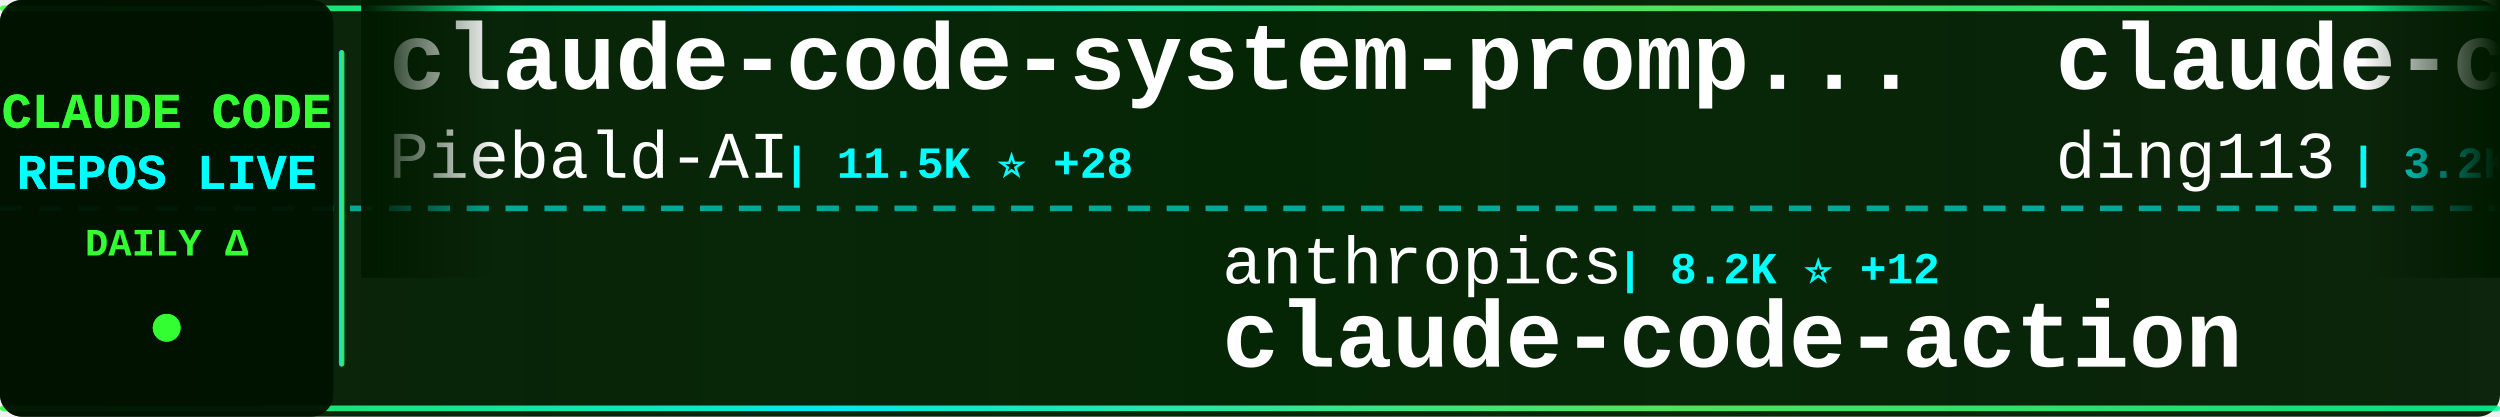
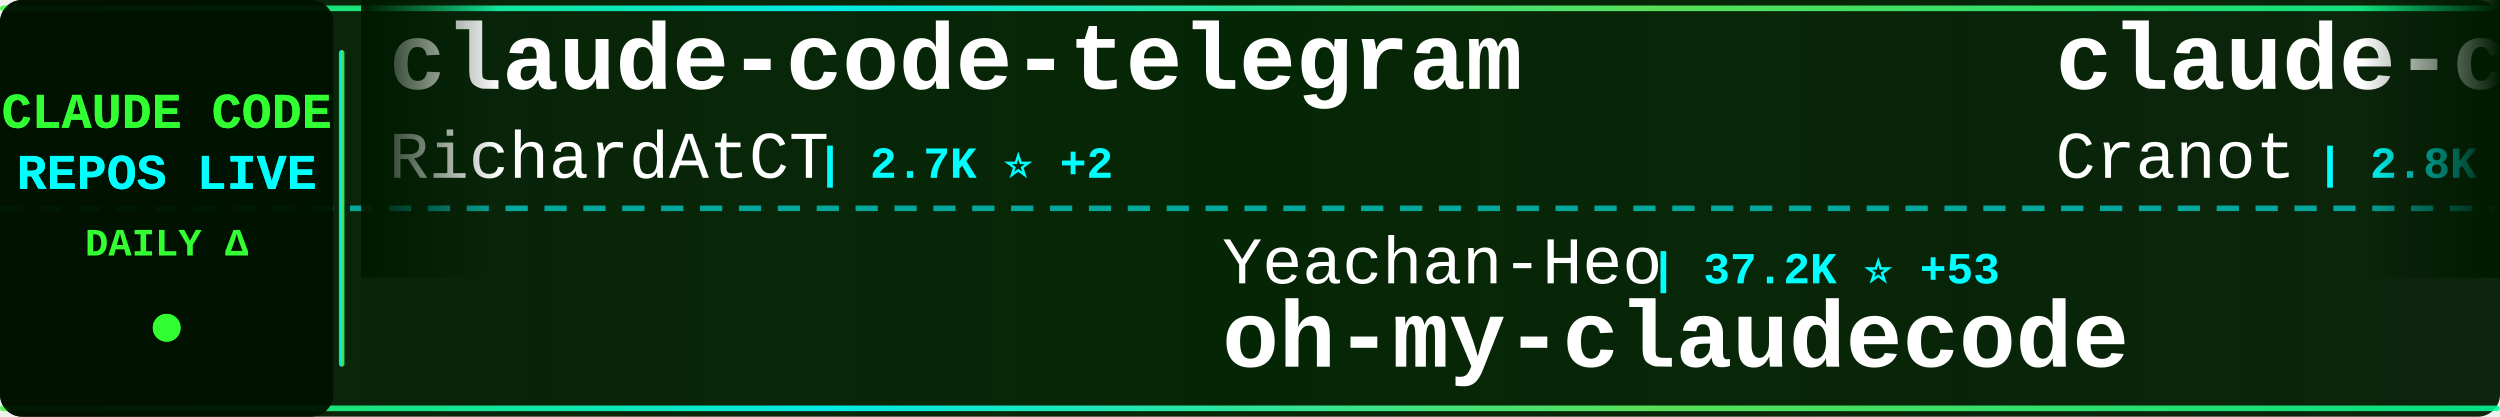
<svg xmlns="http://www.w3.org/2000/svg" width="900" height="150">
  <defs>
    <linearGradient id="tickerBg" x1="0%" y1="0%" x2="100%" y2="0%">
      <stop offset="0%" style="stop-color:#001a00;stop-opacity:0.95" />
      <stop offset="50%" style="stop-color:#002200;stop-opacity:0.98" />
      <stop offset="100%" style="stop-color:#001a00;stop-opacity:0.95" />
    </linearGradient>
    <linearGradient id="borderGrad" x1="0%" y1="0%" x2="100%" y2="0%">
      <stop offset="0%" style="stop-color:#33ff33;stop-opacity:0.85">
        <animate attributeName="stop-opacity" values="0.85;1;0.85" dur="2s" repeatCount="indefinite" />
      </stop>
      <stop offset="33%" style="stop-color:#00ffff;stop-opacity:0.9">
        <animate attributeName="stop-opacity" values="0.9;1;0.9" dur="2.2s" repeatCount="indefinite" />
      </stop>
      <stop offset="66%" style="stop-color:#66ff66;stop-opacity:0.85">
        <animate attributeName="stop-opacity" values="0.85;1;0.85" dur="1.8s" repeatCount="indefinite" />
      </stop>
      <stop offset="100%" style="stop-color:#00ff99;stop-opacity:0.85">
        <animate attributeName="stop-opacity" values="0.85;1;0.85" dur="2s" repeatCount="indefinite" />
      </stop>
    </linearGradient>
    <filter id="textGlow">
      <feGaussianBlur stdDeviation="0.1" result="coloredBlur" />
      <feMerge>
        <feMergeNode in="coloredBlur" />
        <feMergeNode in="SourceGraphic" />
      </feMerge>
    </filter>
    <filter id="metricGlow">
      <feGaussianBlur stdDeviation="0.2" result="coloredBlur" />
      <feMerge>
        <feMergeNode in="coloredBlur" />
        <feMergeNode in="SourceGraphic" />
      </feMerge>
    </filter>
    <linearGradient id="leftFade" x1="0%" y1="0%" x2="100%" y2="0%">
      <stop offset="0%" style="stop-color:#001a00;stop-opacity:1" />
      <stop offset="100%" style="stop-color:#001a00;stop-opacity:0" />
    </linearGradient>
    <linearGradient id="rightFade" x1="0%" y1="0%" x2="100%" y2="0%">
      <stop offset="0%" style="stop-color:#001a00;stop-opacity:0" />
      <stop offset="100%" style="stop-color:#001a00;stop-opacity:1" />
    </linearGradient>
  </defs>
  <rect width="900" height="150" fill="url(#tickerBg)" rx="8" />
  <rect x="0" y="2" width="900" height="2" fill="url(#borderGrad)" rx="1" />
  <rect x="0" y="146" width="900" height="2" fill="url(#borderGrad)" rx="1" />
  <line x1="0" y1="75" x2="900" y2="75" stroke="#00ffff" stroke-width="2" stroke-dasharray="8 6" opacity="0.6" />
  <rect x="0" y="0" width="120" height="150" fill="#001100" opacity="0.95" rx="8" />
  <text x="60" y="46" font-family="'Courier New', monospace" font-size="18" font-weight="bold" fill="#33ff33" text-anchor="middle" filter="url(#textGlow)">
    CLAUDE CODE
  </text>
  <text x="60" y="68" font-family="'Courier New', monospace" font-size="18" font-weight="bold" fill="#00ffff" text-anchor="middle" filter="url(#textGlow)">
    REPOS LIVE
  </text>
  <text x="60" y="92" font-family="'Courier New', monospace" font-size="14" font-weight="bold" fill="#33ff33" text-anchor="middle">
    DAILY Δ
  </text>
  <circle cx="60" cy="118" r="5" fill="#33ff33" filter="url(#metricGlow)">
    <animate attributeName="r" values="4;6;4" dur="1.5s" repeatCount="indefinite" />
    <animate attributeName="opacity" values="0.6;1;0.6" dur="1.5s" repeatCount="indefinite" />
  </circle>
  <rect x="122" y="18" width="2" height="114" fill="url(#borderGrad)" rx="1" />
  <clipPath id="tickerClip">
    <rect x="130" y="0" width="770" height="150" />
  </clipPath>
  <g clip-path="url(#tickerClip)">
    <g id="tickerItems">
      <animateTransform attributeName="transform" attributeType="XML" type="translate" from="0 0" to="-3000 0" dur="54s" repeatCount="indefinite" />
      <g transform="translate(0, 0)">
-         <text x="140" y="32" font-family="'Courier New', monospace" font-size="34" font-weight="bold" fill="#ffffff">claude-code-system-promp...</text>
-         <text x="140" y="64" font-family="'Courier New', monospace" font-size="24" font-weight="normal" fill="#ffffff" opacity="1.0">Piebald-AI</text>
-         <text x="282" y="64" font-family="'Courier New', monospace" font-size="16" font-weight="bold" fill="#00ffff"> | 11.5K ⭐ +28</text>
+         <text x="140" y="32" font-family="'Courier New', monospace" font-size="34" font-weight="bold" fill="#ffffff">claude-code-telegram</text>
+         <text x="140" y="64" font-family="'Courier New', monospace" font-size="24" font-weight="normal" fill="#ffffff" opacity="1.0">RichardAtCT</text>
+         <text x="294" y="64" font-family="'Courier New', monospace" font-size="16" font-weight="bold" fill="#00ffff"> | 2.7K ⭐ +2</text>
      </g>
      <g transform="translate(300, 0)">
-         <text x="140" y="102" font-family="'Courier New', monospace" font-size="24" font-weight="normal" fill="#ffffff" opacity="1.0">anthropics</text>
-         <text x="282" y="102" font-family="'Courier New', monospace" font-size="16" font-weight="bold" fill="#00ffff"> | 8.2K ⭐ +12</text>
-         <text x="140" y="132" font-family="'Courier New', monospace" font-size="34" font-weight="bold" fill="#ffffff">claude-code-action</text>
+         <text x="140" y="102" font-family="'Courier New', monospace" font-size="24" font-weight="normal" fill="#ffffff" opacity="1.0">Yeachan-Heo</text>
+         <text x="294" y="102" font-family="'Courier New', monospace" font-size="16" font-weight="bold" fill="#00ffff"> | 37.2K ⭐ +53</text>
+         <text x="140" y="132" font-family="'Courier New', monospace" font-size="34" font-weight="bold" fill="#ffffff">oh-my-claudecode</text>
      </g>
      <g transform="translate(600, 0)">
-         <text x="140" y="32" font-family="'Courier New', monospace" font-size="34" font-weight="bold" fill="#ffffff">claude-code-hub</text>
-         <text x="140" y="64" font-family="'Courier New', monospace" font-size="24" font-weight="normal" fill="#ffffff" opacity="1.0">ding113</text>
-         <text x="246" y="64" font-family="'Courier New', monospace" font-size="16" font-weight="bold" fill="#00ffff"> | 3.2K ⭐ +5</text>
+         <text x="140" y="32" font-family="'Courier New', monospace" font-size="34" font-weight="bold" fill="#ffffff">claude-code-guide</text>
+         <text x="140" y="64" font-family="'Courier New', monospace" font-size="24" font-weight="normal" fill="#ffffff" opacity="1.0">Cranot</text>
+         <text x="234" y="64" font-family="'Courier New', monospace" font-size="16" font-weight="bold" fill="#00ffff"> | 2.8K ⭐ +3</text>
      </g>
      <g transform="translate(900, 0)">
-         <text x="140" y="102" font-family="'Courier New', monospace" font-size="24" font-weight="normal" fill="#ffffff" opacity="1.0">VoltAgent</text>
-         <text x="270" y="102" font-family="'Courier New', monospace" font-size="16" font-weight="bold" fill="#00ffff"> | 22.6K ⭐ +51</text>
-         <text x="140" y="132" font-family="'Courier New', monospace" font-size="34" font-weight="bold" fill="#ffffff">awesome-claude-code-suba...</text>
+         <text x="140" y="102" font-family="'Courier New', monospace" font-size="24" font-weight="normal" fill="#ffffff" opacity="1.0">affaan-m</text>
+         <text x="258" y="102" font-family="'Courier New', monospace" font-size="16" font-weight="bold" fill="#00ffff"> | 223.6K ⭐ +455</text>
+         <text x="140" y="132" font-family="'Courier New', monospace" font-size="34" font-weight="bold" fill="#ffffff">ECC</text>
      </g>
      <g transform="translate(1200, 0)">
-         <text x="140" y="32" font-family="'Courier New', monospace" font-size="34" font-weight="bold" fill="#ffffff">awesome-claude-code</text>
-         <text x="140" y="64" font-family="'Courier New', monospace" font-size="24" font-weight="normal" fill="#ffffff" opacity="1.0">jqueryscript</text>
-         <text x="306" y="64" font-family="'Courier New', monospace" font-size="16" font-weight="bold" fill="#00ffff"> | 446 ⭐</text>
+         <text x="140" y="32" font-family="'Courier New', monospace" font-size="34" font-weight="bold" fill="#ffffff">Dive-into-Claude-Code</text>
+         <text x="140" y="64" font-family="'Courier New', monospace" font-size="24" font-weight="normal" fill="#ffffff" opacity="1.0">VILA-Lab</text>
+         <text x="258" y="64" font-family="'Courier New', monospace" font-size="16" font-weight="bold" fill="#00ffff"> | 1.8K ⭐ +7</text>
      </g>
      <g transform="translate(1500, 0)">
-         <text x="140" y="102" font-family="'Courier New', monospace" font-size="24" font-weight="normal" fill="#ffffff" opacity="1.0">ChrisWiles</text>
-         <text x="282" y="102" font-family="'Courier New', monospace" font-size="16" font-weight="bold" fill="#00ffff"> | 6.0K ⭐ +1</text>
-         <text x="140" y="132" font-family="'Courier New', monospace" font-size="34" font-weight="bold" fill="#ffffff">claude-code-showcase</text>
+         <text x="140" y="102" font-family="'Courier New', monospace" font-size="24" font-weight="normal" fill="#ffffff" opacity="1.0">JrCx7scC</text>
+         <text x="258" y="102" font-family="'Courier New', monospace" font-size="16" font-weight="bold" fill="#00ffff"> | 371 ⭐</text>
+         <text x="140" y="132" font-family="'Courier New', monospace" font-size="34" font-weight="bold" fill="#ffffff">claude-code-source</text>
      </g>
      <g transform="translate(1800, 0)">
-         <text x="140" y="32" font-family="'Courier New', monospace" font-size="34" font-weight="bold" fill="#ffffff">my-claude-code-setup</text>
-         <text x="140" y="64" font-family="'Courier New', monospace" font-size="24" font-weight="normal" fill="#ffffff" opacity="1.0">centminmod</text>
-         <text x="282" y="64" font-family="'Courier New', monospace" font-size="16" font-weight="bold" fill="#00ffff"> | 2.4K ⭐ +2</text>
+         <text x="140" y="32" font-family="'Courier New', monospace" font-size="34" font-weight="bold" fill="#ffffff">claude-code-from-source</text>
+         <text x="140" y="64" font-family="'Courier New', monospace" font-size="24" font-weight="normal" fill="#ffffff" opacity="1.0">alejandrobalderas</text>
+         <text x="366" y="64" font-family="'Courier New', monospace" font-size="16" font-weight="bold" fill="#00ffff"> | 2.4K ⭐ +28</text>
      </g>
      <g transform="translate(2100, 0)">
-         <text x="140" y="102" font-family="'Courier New', monospace" font-size="24" font-weight="normal" fill="#ffffff" opacity="1.0">Maciek-roboblog</text>
-         <text x="342" y="102" font-family="'Courier New', monospace" font-size="16" font-weight="bold" fill="#00ffff"> | 8.3K ⭐ +14</text>
-         <text x="140" y="132" font-family="'Courier New', monospace" font-size="34" font-weight="bold" fill="#ffffff">Claude-Code-Usage-Monito...</text>
+         <text x="140" y="102" font-family="'Courier New', monospace" font-size="24" font-weight="normal" fill="#ffffff" opacity="1.0">anthropics</text>
+         <text x="282" y="102" font-family="'Courier New', monospace" font-size="16" font-weight="bold" fill="#00ffff"> | 888 ⭐</text>
+         <text x="140" y="132" font-family="'Courier New', monospace" font-size="34" font-weight="bold" fill="#ffffff">claude-code-base-action</text>
      </g>
      <g transform="translate(2400, 0)">
-         <text x="140" y="32" font-family="'Courier New', monospace" font-size="34" font-weight="bold" fill="#ffffff">ClaudeCodeAgents</text>
-         <text x="140" y="64" font-family="'Courier New', monospace" font-size="24" font-weight="normal" fill="#ffffff" opacity="1.0">darcyegb</text>
-         <text x="258" y="64" font-family="'Courier New', monospace" font-size="16" font-weight="bold" fill="#00ffff"> | 737 ⭐</text>
+         <text x="140" y="32" font-family="'Courier New', monospace" font-size="34" font-weight="bold" fill="#ffffff">ralph-claude-code</text>
+         <text x="140" y="64" font-family="'Courier New', monospace" font-size="24" font-weight="normal" fill="#ffffff" opacity="1.0">frankbria</text>
+         <text x="270" y="64" font-family="'Courier New', monospace" font-size="16" font-weight="bold" fill="#00ffff"> | 9.5K ⭐ +7</text>
      </g>
      <g transform="translate(2700, 0)">
-         <text x="140" y="102" font-family="'Courier New', monospace" font-size="24" font-weight="normal" fill="#ffffff" opacity="1.0">huangjia2019</text>
-         <text x="306" y="102" font-family="'Courier New', monospace" font-size="16" font-weight="bold" fill="#00ffff"> | 901 ⭐ +5</text>
-         <text x="140" y="132" font-family="'Courier New', monospace" font-size="34" font-weight="bold" fill="#ffffff">claude-code-engineering</text>
+         <text x="140" y="102" font-family="'Courier New', monospace" font-size="24" font-weight="normal" fill="#ffffff" opacity="1.0">SeemSeam</text>
+         <text x="258" y="102" font-family="'Courier New', monospace" font-size="16" font-weight="bold" fill="#00ffff"> | 3.1K ⭐ +14</text>
+         <text x="140" y="132" font-family="'Courier New', monospace" font-size="34" font-weight="bold" fill="#ffffff">claude_codex_bridge</text>
      </g>
      <g transform="translate(3000, 0)">
-         <text x="140" y="32" font-family="'Courier New', monospace" font-size="34" font-weight="bold" fill="#ffffff">claude-code-system-promp...</text>
-         <text x="140" y="64" font-family="'Courier New', monospace" font-size="24" font-weight="normal" fill="#ffffff" opacity="1.0">Piebald-AI</text>
-         <text x="282" y="64" font-family="'Courier New', monospace" font-size="16" font-weight="bold" fill="#00ffff"> | 11.5K ⭐ +28</text>
+         <text x="140" y="32" font-family="'Courier New', monospace" font-size="34" font-weight="bold" fill="#ffffff">claude-code-telegram</text>
+         <text x="140" y="64" font-family="'Courier New', monospace" font-size="24" font-weight="normal" fill="#ffffff" opacity="1.0">RichardAtCT</text>
+         <text x="294" y="64" font-family="'Courier New', monospace" font-size="16" font-weight="bold" fill="#00ffff"> | 2.7K ⭐ +2</text>
      </g>
      <g transform="translate(3300, 0)">
-         <text x="140" y="102" font-family="'Courier New', monospace" font-size="24" font-weight="normal" fill="#ffffff" opacity="1.0">anthropics</text>
-         <text x="282" y="102" font-family="'Courier New', monospace" font-size="16" font-weight="bold" fill="#00ffff"> | 8.2K ⭐ +12</text>
-         <text x="140" y="132" font-family="'Courier New', monospace" font-size="34" font-weight="bold" fill="#ffffff">claude-code-action</text>
+         <text x="140" y="102" font-family="'Courier New', monospace" font-size="24" font-weight="normal" fill="#ffffff" opacity="1.0">Yeachan-Heo</text>
+         <text x="294" y="102" font-family="'Courier New', monospace" font-size="16" font-weight="bold" fill="#00ffff"> | 37.2K ⭐ +53</text>
+         <text x="140" y="132" font-family="'Courier New', monospace" font-size="34" font-weight="bold" fill="#ffffff">oh-my-claudecode</text>
      </g>
      <g transform="translate(3600, 0)">
-         <text x="140" y="32" font-family="'Courier New', monospace" font-size="34" font-weight="bold" fill="#ffffff">claude-code-hub</text>
-         <text x="140" y="64" font-family="'Courier New', monospace" font-size="24" font-weight="normal" fill="#ffffff" opacity="1.0">ding113</text>
-         <text x="246" y="64" font-family="'Courier New', monospace" font-size="16" font-weight="bold" fill="#00ffff"> | 3.2K ⭐ +5</text>
+         <text x="140" y="32" font-family="'Courier New', monospace" font-size="34" font-weight="bold" fill="#ffffff">claude-code-guide</text>
+         <text x="140" y="64" font-family="'Courier New', monospace" font-size="24" font-weight="normal" fill="#ffffff" opacity="1.0">Cranot</text>
+         <text x="234" y="64" font-family="'Courier New', monospace" font-size="16" font-weight="bold" fill="#00ffff"> | 2.8K ⭐ +3</text>
      </g>
      <g transform="translate(3900, 0)">
-         <text x="140" y="102" font-family="'Courier New', monospace" font-size="24" font-weight="normal" fill="#ffffff" opacity="1.0">VoltAgent</text>
-         <text x="270" y="102" font-family="'Courier New', monospace" font-size="16" font-weight="bold" fill="#00ffff"> | 22.6K ⭐ +51</text>
-         <text x="140" y="132" font-family="'Courier New', monospace" font-size="34" font-weight="bold" fill="#ffffff">awesome-claude-code-suba...</text>
+         <text x="140" y="102" font-family="'Courier New', monospace" font-size="24" font-weight="normal" fill="#ffffff" opacity="1.0">affaan-m</text>
+         <text x="258" y="102" font-family="'Courier New', monospace" font-size="16" font-weight="bold" fill="#00ffff"> | 223.6K ⭐ +455</text>
+         <text x="140" y="132" font-family="'Courier New', monospace" font-size="34" font-weight="bold" fill="#ffffff">ECC</text>
      </g>
    </g>
  </g>
  <rect x="130" y="0" width="50" height="100" fill="url(#leftFade)" />
  <rect x="850" y="0" width="50" height="100" fill="url(#rightFade)" />
</svg>
